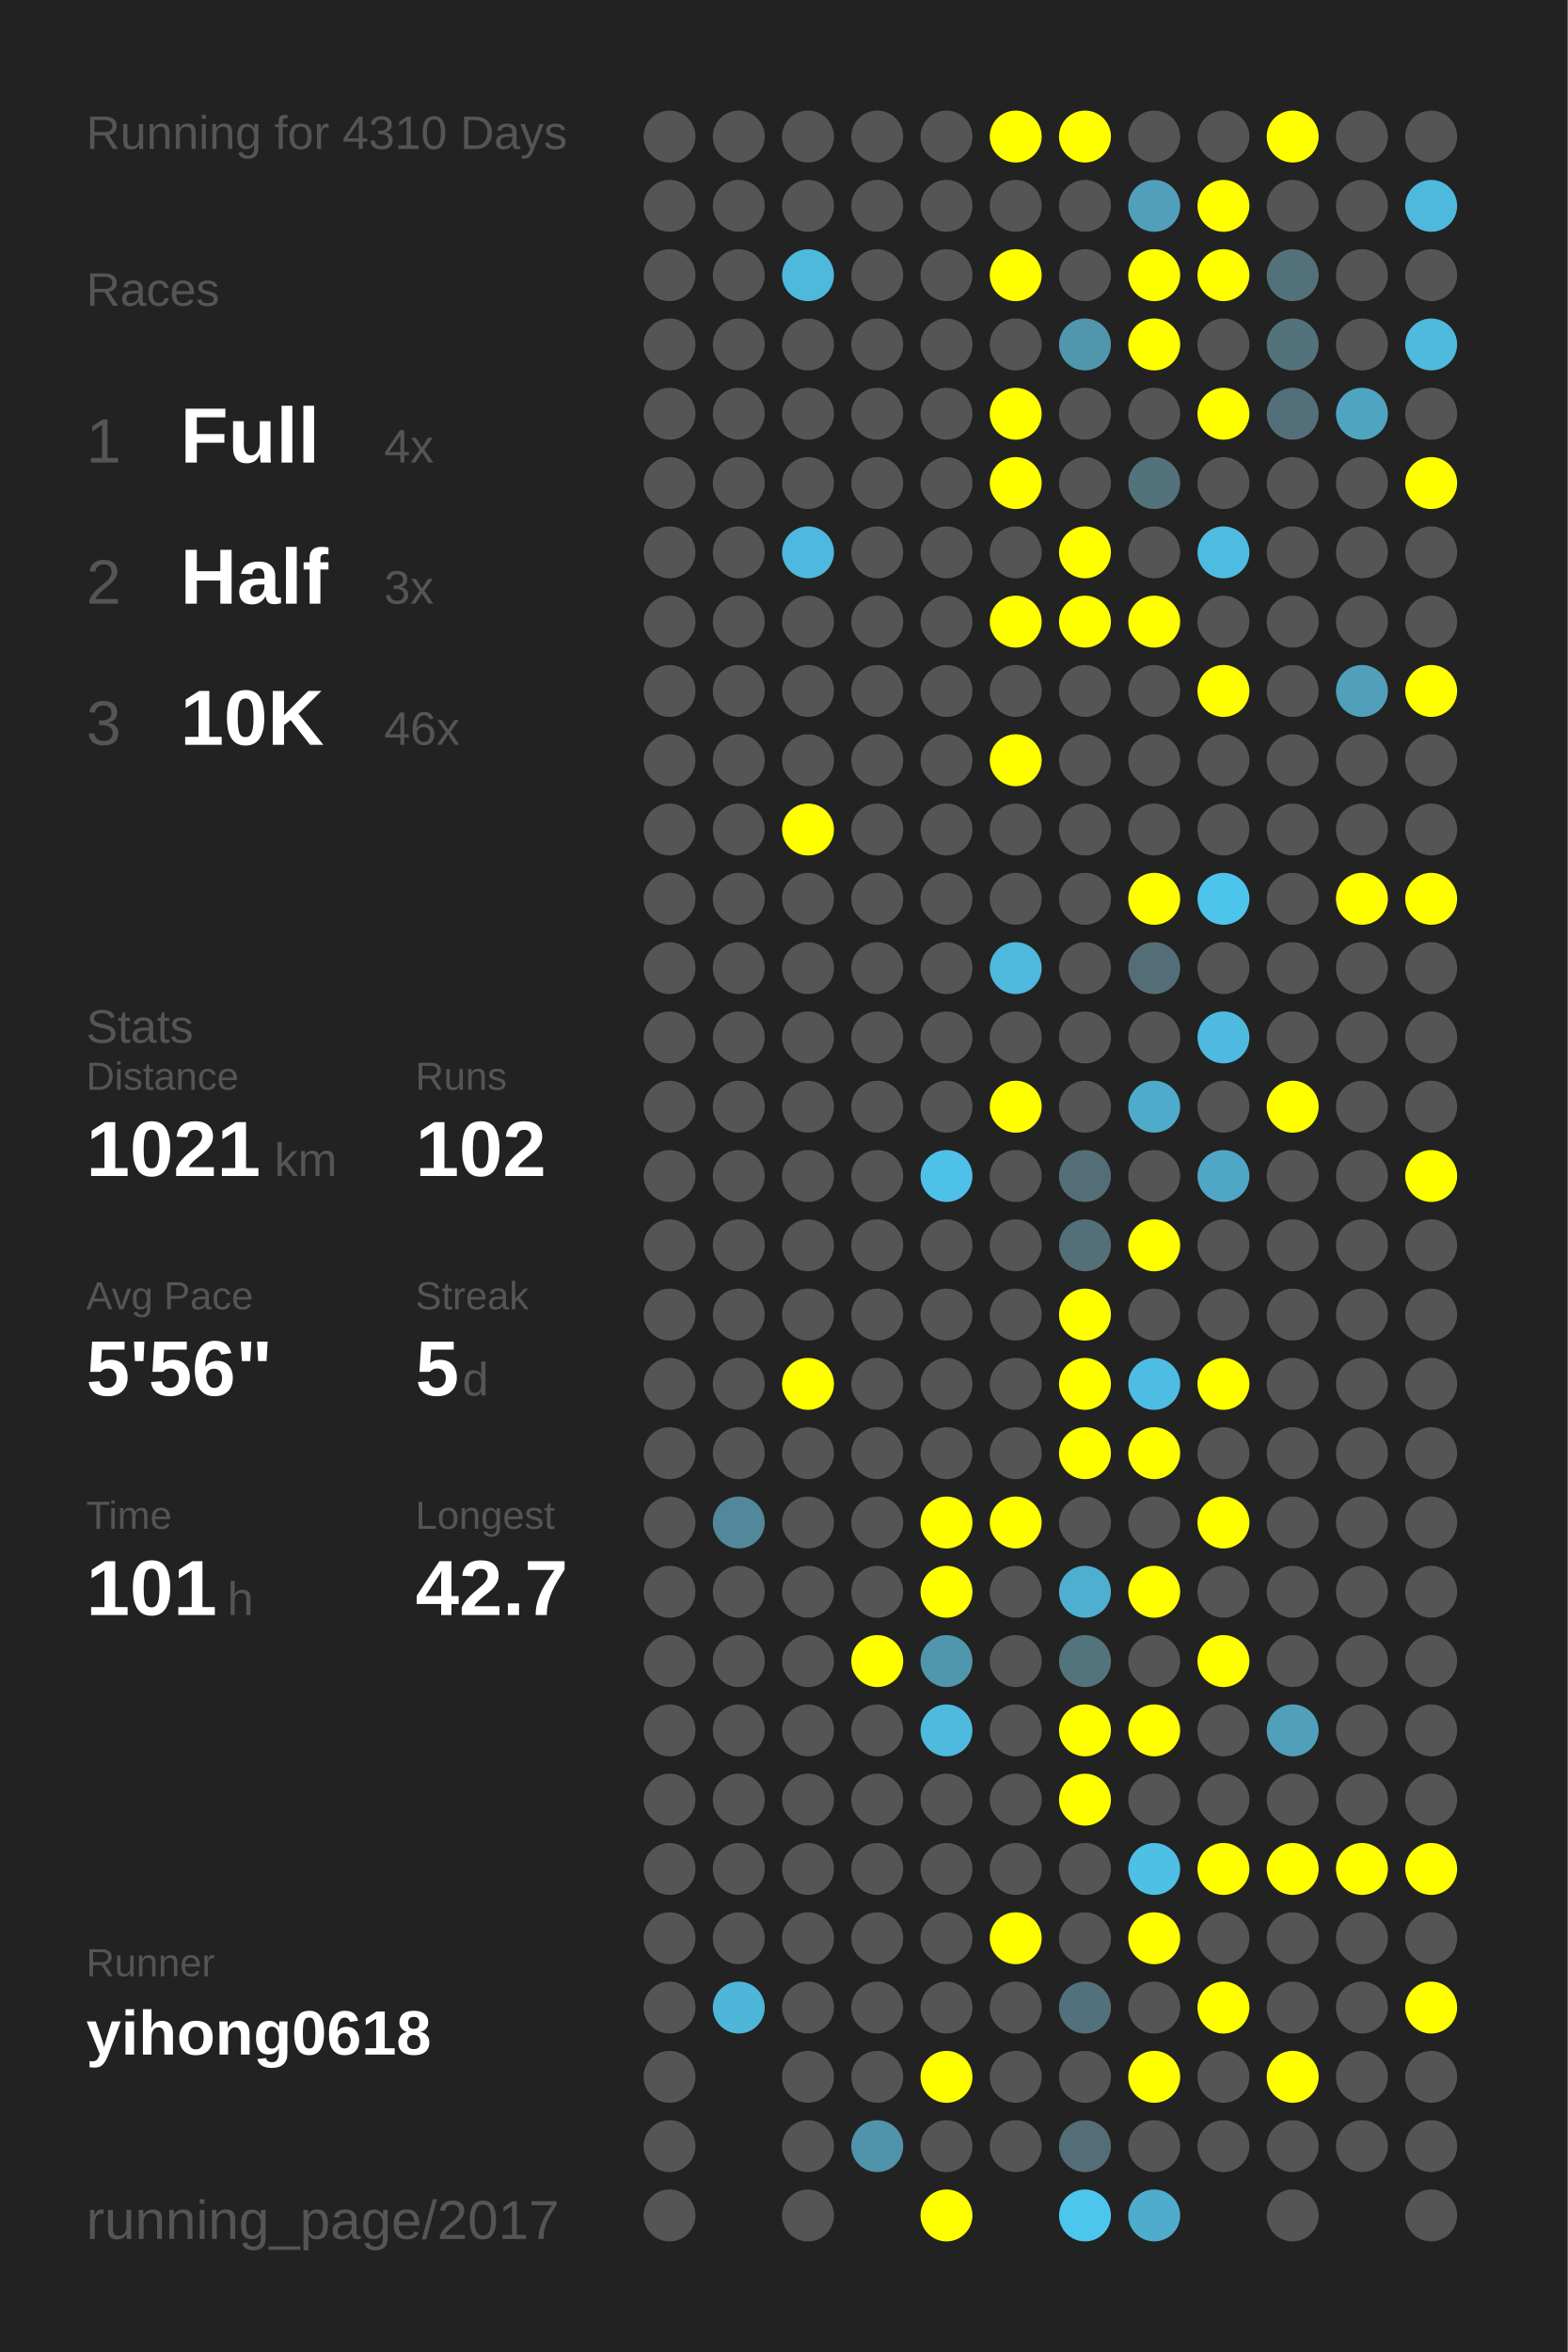
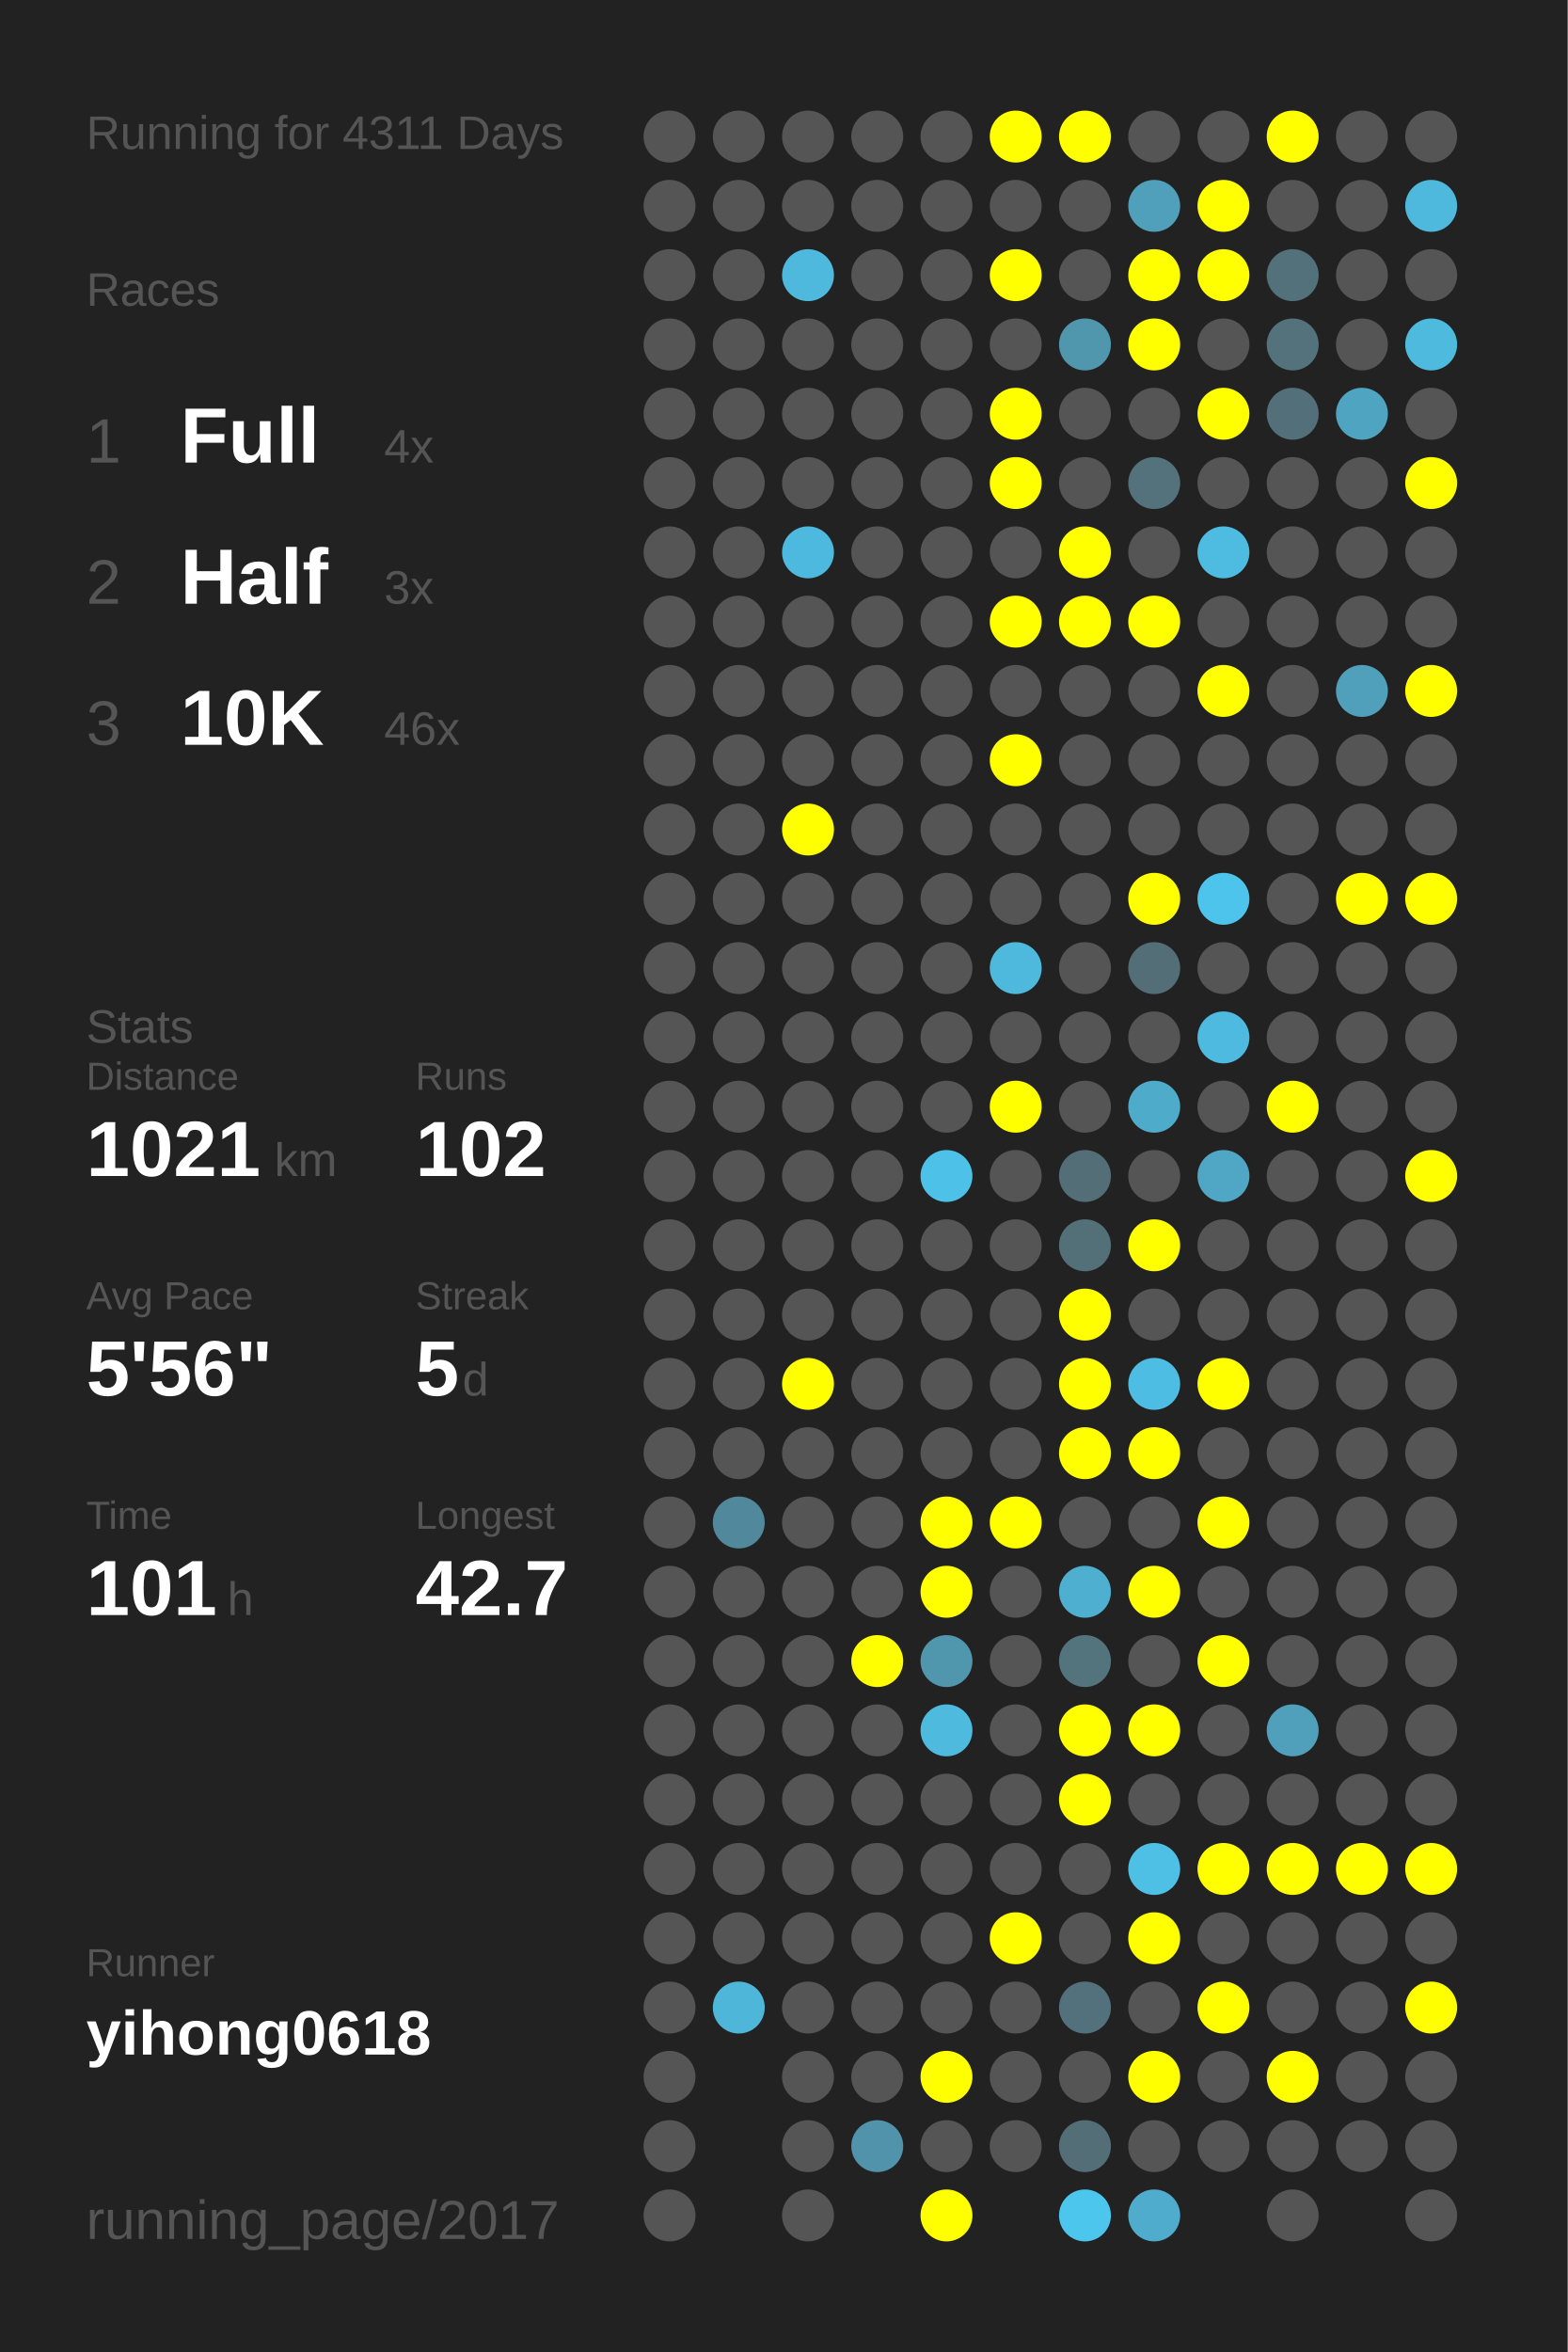
<svg xmlns="http://www.w3.org/2000/svg" baseProfile="full" height="300mm" version="1.1" viewBox="0,0,200,300" width="200mm">
  <defs />
  <rect fill="#222222" height="300" width="200" x="0" y="0" />
-   <text fill="#555555" style="font-size:6px; font-family:Arial;" x="11" y="19">Running for 4310 Days</text>
+   <text fill="#555555" style="font-size:6px; font-family:Arial;" x="11" y="19">Running for 4311 Days</text>
  <text fill="#555555" style="font-size:6px; font-family:Arial;" x="11" y="39">Races</text>
  <text fill="#555555" style="font-size:8px; font-family:Arial;" x="11" y="59">1</text>
  <text fill="#FFFFFF" style="font-size:10px; font-family:Arial; font-weight:bold;" x="23" y="59">Full</text>
  <text fill="#555555" style="font-size:6px; font-family:Arial;" x="49" y="59">4x</text>
  <text fill="#555555" style="font-size:8px; font-family:Arial;" x="11" y="77">2</text>
  <text fill="#FFFFFF" style="font-size:10px; font-family:Arial; font-weight:bold;" x="23" y="77">Half</text>
  <text fill="#555555" style="font-size:6px; font-family:Arial;" x="49" y="77">3x</text>
  <text fill="#555555" style="font-size:8px; font-family:Arial;" x="11" y="95">3</text>
  <text fill="#FFFFFF" style="font-size:10px; font-family:Arial; font-weight:bold;" x="23" y="95">10K</text>
  <text fill="#555555" style="font-size:6px; font-family:Arial;" x="49" y="95">46x</text>
  <text fill="#555555" style="font-size:6px; font-family:Arial;" x="11" y="133">Stats</text>
  <text fill="#555555" style="font-size:5px; font-family:Arial;" x="11" y="139">Distance</text>
  <text fill="#FFFFFF" style="font-size:10px; font-family:Arial; font-weight:bold;" x="11" y="150">1021</text>
  <text fill="#555555" style="font-size:6px; font-family:Arial;" x="35" y="150">km</text>
  <text fill="#555555" style="font-size:5px; font-family:Arial;" x="53" y="139">Runs</text>
  <text fill="#FFFFFF" style="font-size:10px; font-family:Arial; font-weight:bold;" x="53" y="150">102</text>
  <text fill="#555555" style="font-size:5px; font-family:Arial;" x="11" y="167">Avg Pace</text>
  <text fill="#FFFFFF" style="font-size:10px; font-family:Arial; font-weight:bold;" x="11" y="178">5'56"</text>
  <text fill="#555555" style="font-size:5px; font-family:Arial;" x="53" y="167">Streak</text>
  <text fill="#FFFFFF" style="font-size:10px; font-family:Arial; font-weight:bold;" x="53" y="178">5</text>
  <text fill="#555555" style="font-size:6px; font-family:Arial;" x="59" y="178">d</text>
  <text fill="#555555" style="font-size:5px; font-family:Arial;" x="11" y="195">Time</text>
  <text fill="#FFFFFF" style="font-size:10px; font-family:Arial; font-weight:bold;" x="11" y="206">101</text>
  <text fill="#555555" style="font-size:6px; font-family:Arial;" x="29" y="206">h</text>
  <text fill="#555555" style="font-size:5px; font-family:Arial;" x="53" y="195">Longest</text>
  <text fill="#FFFFFF" style="font-size:10px; font-family:Arial; font-weight:bold;" x="53" y="206">42.7</text>
  <text fill="#555555" style="font-size:5px; font-family:Arial;" x="11" y="252.065">Runner</text>
  <text fill="#FFFFFF" style="font-size:8px; font-family:Arial; font-weight:bold;" x="11" y="262.065">yihong0618</text>
  <text fill="#555555" style="font-size:7px; font-family:Arial;" x="11" y="285.581">running_page/2017</text>
  <circle cx="85.417" cy="17.419" fill="#555555" r="3.312" />
  <circle cx="85.417" cy="26.258" fill="#555555" r="3.312" />
  <circle cx="85.417" cy="35.097" fill="#555555" r="3.312" />
  <circle cx="85.417" cy="43.935" fill="#555555" r="3.312" />
  <circle cx="85.417" cy="52.774" fill="#555555" r="3.312" />
  <circle cx="85.417" cy="61.613" fill="#555555" r="3.312" />
  <circle cx="85.417" cy="70.452" fill="#555555" r="3.312" />
  <circle cx="85.417" cy="79.29" fill="#555555" r="3.312" />
  <circle cx="85.417" cy="88.129" fill="#555555" r="3.312" />
  <circle cx="85.417" cy="96.968" fill="#555555" r="3.312" />
  <circle cx="85.417" cy="105.806" fill="#555555" r="3.312" />
  <circle cx="85.417" cy="114.645" fill="#555555" r="3.312" />
  <circle cx="85.417" cy="123.484" fill="#555555" r="3.312" />
  <circle cx="85.417" cy="132.323" fill="#555555" r="3.312" />
  <circle cx="85.417" cy="141.161" fill="#555555" r="3.312" />
  <circle cx="85.417" cy="150" fill="#555555" r="3.312" />
  <circle cx="85.417" cy="158.839" fill="#555555" r="3.312" />
  <circle cx="85.417" cy="167.677" fill="#555555" r="3.312" />
  <circle cx="85.417" cy="176.516" fill="#555555" r="3.312" />
  <circle cx="85.417" cy="185.355" fill="#555555" r="3.312" />
  <circle cx="85.417" cy="194.194" fill="#555555" r="3.312" />
  <circle cx="85.417" cy="203.032" fill="#555555" r="3.312" />
  <circle cx="85.417" cy="211.871" fill="#555555" r="3.312" />
  <circle cx="85.417" cy="220.71" fill="#555555" r="3.312" />
  <circle cx="85.417" cy="229.548" fill="#555555" r="3.312" />
  <circle cx="85.417" cy="238.387" fill="#555555" r="3.312" />
  <circle cx="85.417" cy="247.226" fill="#555555" r="3.312" />
  <circle cx="85.417" cy="256.065" fill="#555555" r="3.312" />
  <circle cx="85.417" cy="264.903" fill="#555555" r="3.312" />
  <circle cx="85.417" cy="273.742" fill="#555555" r="3.312" />
  <circle cx="85.417" cy="282.581" fill="#555555" r="3.312" />
  <circle cx="94.25" cy="17.419" fill="#555555" r="3.312" />
  <circle cx="94.25" cy="26.258" fill="#555555" r="3.312" />
  <circle cx="94.25" cy="35.097" fill="#555555" r="3.312" />
  <circle cx="94.25" cy="43.935" fill="#555555" r="3.312" />
  <circle cx="94.25" cy="52.774" fill="#555555" r="3.312" />
  <circle cx="94.25" cy="61.613" fill="#555555" r="3.312" />
  <circle cx="94.25" cy="70.452" fill="#555555" r="3.312" />
  <circle cx="94.25" cy="79.29" fill="#555555" r="3.312" />
  <circle cx="94.25" cy="88.129" fill="#555555" r="3.312" />
  <circle cx="94.25" cy="96.968" fill="#555555" r="3.312" />
  <circle cx="94.25" cy="105.806" fill="#555555" r="3.312" />
  <circle cx="94.25" cy="114.645" fill="#555555" r="3.312" />
  <circle cx="94.25" cy="123.484" fill="#555555" r="3.312" />
  <circle cx="94.25" cy="132.323" fill="#555555" r="3.312" />
  <circle cx="94.25" cy="141.161" fill="#555555" r="3.312" />
  <circle cx="94.25" cy="150" fill="#555555" r="3.312" />
  <circle cx="94.25" cy="158.839" fill="#555555" r="3.312" />
  <circle cx="94.25" cy="167.677" fill="#555555" r="3.312" />
  <circle cx="94.25" cy="176.516" fill="#555555" r="3.312" />
  <circle cx="94.25" cy="185.355" fill="#555555" r="3.312" />
  <circle cx="94.25" cy="194.194" fill="#51889b" r="3.312" />
  <circle cx="94.25" cy="203.032" fill="#555555" r="3.312" />
  <circle cx="94.25" cy="211.871" fill="#555555" r="3.312" />
  <circle cx="94.25" cy="220.71" fill="#555555" r="3.312" />
  <circle cx="94.25" cy="229.548" fill="#555555" r="3.312" />
  <circle cx="94.25" cy="238.387" fill="#555555" r="3.312" />
  <circle cx="94.25" cy="247.226" fill="#555555" r="3.312" />
  <circle cx="94.25" cy="256.065" fill="#4eb6d8" r="3.312" />
  <circle cx="103.083" cy="17.419" fill="#555555" r="3.312" />
  <circle cx="103.083" cy="26.258" fill="#555555" r="3.312" />
  <circle cx="103.083" cy="35.097" fill="#4eb9dd" r="3.312" />
  <circle cx="103.083" cy="43.935" fill="#555555" r="3.312" />
  <circle cx="103.083" cy="52.774" fill="#555555" r="3.312" />
  <circle cx="103.083" cy="61.613" fill="#555555" r="3.312" />
  <circle cx="103.083" cy="70.452" fill="#4eb9de" r="3.312" />
  <circle cx="103.083" cy="79.29" fill="#555555" r="3.312" />
  <circle cx="103.083" cy="88.129" fill="#555555" r="3.312" />
  <circle cx="103.083" cy="96.968" fill="#555555" r="3.312" />
  <circle cx="103.083" cy="105.806" fill="#FFFF00" r="3.312" />
  <circle cx="103.083" cy="114.645" fill="#555555" r="3.312" />
  <circle cx="103.083" cy="123.484" fill="#555555" r="3.312" />
  <circle cx="103.083" cy="132.323" fill="#555555" r="3.312" />
  <circle cx="103.083" cy="141.161" fill="#555555" r="3.312" />
  <circle cx="103.083" cy="150" fill="#555555" r="3.312" />
  <circle cx="103.083" cy="158.839" fill="#555555" r="3.312" />
  <circle cx="103.083" cy="167.677" fill="#555555" r="3.312" />
  <circle cx="103.083" cy="176.516" fill="#FFFF00" r="3.312" />
  <circle cx="103.083" cy="185.355" fill="#555555" r="3.312" />
  <circle cx="103.083" cy="194.194" fill="#555555" r="3.312" />
  <circle cx="103.083" cy="203.032" fill="#555555" r="3.312" />
  <circle cx="103.083" cy="211.871" fill="#555555" r="3.312" />
  <circle cx="103.083" cy="220.71" fill="#555555" r="3.312" />
  <circle cx="103.083" cy="229.548" fill="#555555" r="3.312" />
  <circle cx="103.083" cy="238.387" fill="#555555" r="3.312" />
  <circle cx="103.083" cy="247.226" fill="#555555" r="3.312" />
  <circle cx="103.083" cy="256.065" fill="#555555" r="3.312" />
  <circle cx="103.083" cy="264.903" fill="#555555" r="3.312" />
  <circle cx="103.083" cy="273.742" fill="#555555" r="3.312" />
  <circle cx="103.083" cy="282.581" fill="#555555" r="3.312" />
  <circle cx="111.917" cy="17.419" fill="#555555" r="3.312" />
  <circle cx="111.917" cy="26.258" fill="#555555" r="3.312" />
  <circle cx="111.917" cy="35.097" fill="#555555" r="3.312" />
  <circle cx="111.917" cy="43.935" fill="#555555" r="3.312" />
  <circle cx="111.917" cy="52.774" fill="#555555" r="3.312" />
  <circle cx="111.917" cy="61.613" fill="#555555" r="3.312" />
  <circle cx="111.917" cy="70.452" fill="#555555" r="3.312" />
  <circle cx="111.917" cy="79.29" fill="#555555" r="3.312" />
  <circle cx="111.917" cy="88.129" fill="#555555" r="3.312" />
  <circle cx="111.917" cy="96.968" fill="#555555" r="3.312" />
  <circle cx="111.917" cy="105.806" fill="#555555" r="3.312" />
  <circle cx="111.917" cy="114.645" fill="#555555" r="3.312" />
  <circle cx="111.917" cy="123.484" fill="#555555" r="3.312" />
  <circle cx="111.917" cy="132.323" fill="#555555" r="3.312" />
  <circle cx="111.917" cy="141.161" fill="#555555" r="3.312" />
  <circle cx="111.917" cy="150" fill="#555555" r="3.312" />
  <circle cx="111.917" cy="158.839" fill="#555555" r="3.312" />
  <circle cx="111.917" cy="167.677" fill="#555555" r="3.312" />
  <circle cx="111.917" cy="176.516" fill="#555555" r="3.312" />
  <circle cx="111.917" cy="185.355" fill="#555555" r="3.312" />
  <circle cx="111.917" cy="194.194" fill="#555555" r="3.312" />
  <circle cx="111.917" cy="203.032" fill="#555555" r="3.312" />
  <circle cx="111.917" cy="211.871" fill="#FFFF00" r="3.312" />
  <circle cx="111.917" cy="220.71" fill="#555555" r="3.312" />
  <circle cx="111.917" cy="229.548" fill="#555555" r="3.312" />
  <circle cx="111.917" cy="238.387" fill="#555555" r="3.312" />
  <circle cx="111.917" cy="247.226" fill="#555555" r="3.312" />
  <circle cx="111.917" cy="256.065" fill="#555555" r="3.312" />
  <circle cx="111.917" cy="264.903" fill="#555555" r="3.312" />
  <circle cx="111.917" cy="273.742" fill="#5093aa" r="3.312" />
  <circle cx="120.75" cy="17.419" fill="#555555" r="3.312" />
  <circle cx="120.75" cy="26.258" fill="#555555" r="3.312" />
  <circle cx="120.75" cy="35.097" fill="#555555" r="3.312" />
  <circle cx="120.75" cy="43.935" fill="#555555" r="3.312" />
  <circle cx="120.75" cy="52.774" fill="#555555" r="3.312" />
  <circle cx="120.75" cy="61.613" fill="#555555" r="3.312" />
  <circle cx="120.75" cy="70.452" fill="#555555" r="3.312" />
  <circle cx="120.75" cy="79.29" fill="#555555" r="3.312" />
  <circle cx="120.75" cy="88.129" fill="#555555" r="3.312" />
  <circle cx="120.75" cy="96.968" fill="#555555" r="3.312" />
  <circle cx="120.75" cy="105.806" fill="#555555" r="3.312" />
  <circle cx="120.75" cy="114.645" fill="#555555" r="3.312" />
  <circle cx="120.75" cy="123.484" fill="#555555" r="3.312" />
  <circle cx="120.75" cy="132.323" fill="#555555" r="3.312" />
  <circle cx="120.75" cy="141.161" fill="#555555" r="3.312" />
  <circle cx="120.75" cy="150" fill="#4ec1e8" r="3.312" />
  <circle cx="120.75" cy="158.839" fill="#555555" r="3.312" />
  <circle cx="120.75" cy="167.677" fill="#555555" r="3.312" />
  <circle cx="120.75" cy="176.516" fill="#555555" r="3.312" />
  <circle cx="120.75" cy="185.355" fill="#555555" r="3.312" />
  <circle cx="120.75" cy="194.194" fill="#FFFF00" r="3.312" />
  <circle cx="120.75" cy="203.032" fill="#FFFF00" r="3.312" />
  <circle cx="120.75" cy="211.871" fill="#5096ad" r="3.312" />
  <circle cx="120.75" cy="220.71" fill="#4ebade" r="3.312" />
  <circle cx="120.75" cy="229.548" fill="#555555" r="3.312" />
  <circle cx="120.75" cy="238.387" fill="#555555" r="3.312" />
  <circle cx="120.75" cy="247.226" fill="#555555" r="3.312" />
  <circle cx="120.75" cy="256.065" fill="#555555" r="3.312" />
  <circle cx="120.75" cy="264.903" fill="#FFFF00" r="3.312" />
  <circle cx="120.75" cy="273.742" fill="#555555" r="3.312" />
  <circle cx="120.75" cy="282.581" fill="#FFFF00" r="3.312" />
  <circle cx="129.583" cy="17.419" fill="#FFFF00" r="3.312" />
  <circle cx="129.583" cy="26.258" fill="#555555" r="3.312" />
  <circle cx="129.583" cy="35.097" fill="#FFFF00" r="3.312" />
  <circle cx="129.583" cy="43.935" fill="#555555" r="3.312" />
  <circle cx="129.583" cy="52.774" fill="#FFFF00" r="3.312" />
  <circle cx="129.583" cy="61.613" fill="#FFFF00" r="3.312" />
  <circle cx="129.583" cy="70.452" fill="#555555" r="3.312" />
  <circle cx="129.583" cy="79.29" fill="#FFFF00" r="3.312" />
  <circle cx="129.583" cy="88.129" fill="#555555" r="3.312" />
  <circle cx="129.583" cy="96.968" fill="#FFFF00" r="3.312" />
  <circle cx="129.583" cy="105.806" fill="#555555" r="3.312" />
  <circle cx="129.583" cy="114.645" fill="#555555" r="3.312" />
  <circle cx="129.583" cy="123.484" fill="#4eb9dd" r="3.312" />
  <circle cx="129.583" cy="132.323" fill="#555555" r="3.312" />
  <circle cx="129.583" cy="141.161" fill="#FFFF00" r="3.312" />
  <circle cx="129.583" cy="150" fill="#555555" r="3.312" />
  <circle cx="129.583" cy="158.839" fill="#555555" r="3.312" />
  <circle cx="129.583" cy="167.677" fill="#555555" r="3.312" />
  <circle cx="129.583" cy="176.516" fill="#555555" r="3.312" />
  <circle cx="129.583" cy="185.355" fill="#555555" r="3.312" />
  <circle cx="129.583" cy="194.194" fill="#FFFF00" r="3.312" />
  <circle cx="129.583" cy="203.032" fill="#555555" r="3.312" />
  <circle cx="129.583" cy="211.871" fill="#555555" r="3.312" />
  <circle cx="129.583" cy="220.71" fill="#555555" r="3.312" />
  <circle cx="129.583" cy="229.548" fill="#555555" r="3.312" />
  <circle cx="129.583" cy="238.387" fill="#555555" r="3.312" />
  <circle cx="129.583" cy="247.226" fill="#FFFF00" r="3.312" />
  <circle cx="129.583" cy="256.065" fill="#555555" r="3.312" />
  <circle cx="129.583" cy="264.903" fill="#555555" r="3.312" />
  <circle cx="129.583" cy="273.742" fill="#555555" r="3.312" />
  <circle cx="138.417" cy="17.419" fill="#FFFF00" r="3.312" />
  <circle cx="138.417" cy="26.258" fill="#555555" r="3.312" />
  <circle cx="138.417" cy="35.097" fill="#555555" r="3.312" />
  <circle cx="138.417" cy="43.935" fill="#5096ad" r="3.312" />
  <circle cx="138.417" cy="52.774" fill="#555555" r="3.312" />
  <circle cx="138.417" cy="61.613" fill="#555555" r="3.312" />
  <circle cx="138.417" cy="70.452" fill="#FFFF00" r="3.312" />
  <circle cx="138.417" cy="79.29" fill="#FFFF00" r="3.312" />
  <circle cx="138.417" cy="88.129" fill="#555555" r="3.312" />
  <circle cx="138.417" cy="96.968" fill="#555555" r="3.312" />
  <circle cx="138.417" cy="105.806" fill="#555555" r="3.312" />
  <circle cx="138.417" cy="114.645" fill="#555555" r="3.312" />
  <circle cx="138.417" cy="123.484" fill="#555555" r="3.312" />
  <circle cx="138.417" cy="132.323" fill="#555555" r="3.312" />
  <circle cx="138.417" cy="141.161" fill="#555555" r="3.312" />
  <circle cx="138.417" cy="150" fill="#536e77" r="3.312" />
  <circle cx="138.417" cy="158.839" fill="#536f78" r="3.312" />
  <circle cx="138.417" cy="167.677" fill="#FFFF00" r="3.312" />
  <circle cx="138.417" cy="176.516" fill="#FFFF00" r="3.312" />
  <circle cx="138.417" cy="185.355" fill="#FFFF00" r="3.312" />
  <circle cx="138.417" cy="194.194" fill="#555555" r="3.312" />
  <circle cx="138.417" cy="203.032" fill="#4fafd0" r="3.312" />
  <circle cx="138.417" cy="211.871" fill="#53737d" r="3.312" />
  <circle cx="138.417" cy="220.71" fill="#FFFF00" r="3.312" />
  <circle cx="138.417" cy="229.548" fill="#FFFF00" r="3.312" />
  <circle cx="138.417" cy="238.387" fill="#555555" r="3.312" />
  <circle cx="138.417" cy="247.226" fill="#555555" r="3.312" />
  <circle cx="138.417" cy="256.065" fill="#53717c" r="3.312" />
  <circle cx="138.417" cy="264.903" fill="#555555" r="3.312" />
  <circle cx="138.417" cy="273.742" fill="#536e77" r="3.312" />
  <circle cx="138.417" cy="282.581" fill="#4dc6ee" r="3.312" />
  <circle cx="147.25" cy="17.419" fill="#555555" r="3.312" />
  <circle cx="147.25" cy="26.258" fill="#50a0bb" r="3.312" />
  <circle cx="147.25" cy="35.097" fill="#FFFF00" r="3.312" />
  <circle cx="147.25" cy="43.935" fill="#FFFF00" r="3.312" />
  <circle cx="147.25" cy="52.774" fill="#555555" r="3.312" />
  <circle cx="147.25" cy="61.613" fill="#53727c" r="3.312" />
  <circle cx="147.25" cy="70.452" fill="#555555" r="3.312" />
  <circle cx="147.25" cy="79.29" fill="#FFFF00" r="3.312" />
  <circle cx="147.25" cy="88.129" fill="#555555" r="3.312" />
  <circle cx="147.25" cy="96.968" fill="#555555" r="3.312" />
  <circle cx="147.25" cy="105.806" fill="#555555" r="3.312" />
  <circle cx="147.25" cy="114.645" fill="#FFFF00" r="3.312" />
  <circle cx="147.25" cy="123.484" fill="#536e77" r="3.312" />
  <circle cx="147.25" cy="132.323" fill="#555555" r="3.312" />
  <circle cx="147.25" cy="141.161" fill="#4fabca" r="3.312" />
  <circle cx="147.25" cy="150" fill="#555555" r="3.312" />
  <circle cx="147.25" cy="158.839" fill="#FFFF00" r="3.312" />
  <circle cx="147.25" cy="167.677" fill="#555555" r="3.312" />
  <circle cx="147.25" cy="176.516" fill="#4ebde3" r="3.312" />
  <circle cx="147.25" cy="185.355" fill="#FFFF00" r="3.312" />
  <circle cx="147.25" cy="194.194" fill="#555555" r="3.312" />
  <circle cx="147.25" cy="203.032" fill="#FFFF00" r="3.312" />
  <circle cx="147.25" cy="211.871" fill="#555555" r="3.312" />
  <circle cx="147.25" cy="220.71" fill="#FFFF00" r="3.312" />
  <circle cx="147.25" cy="229.548" fill="#555555" r="3.312" />
  <circle cx="147.25" cy="238.387" fill="#4ebfe5" r="3.312" />
  <circle cx="147.25" cy="247.226" fill="#FFFF00" r="3.312" />
  <circle cx="147.25" cy="256.065" fill="#555555" r="3.312" />
  <circle cx="147.25" cy="264.903" fill="#FFFF00" r="3.312" />
  <circle cx="147.25" cy="273.742" fill="#555555" r="3.312" />
  <circle cx="147.25" cy="282.581" fill="#4faccc" r="3.312" />
  <circle cx="156.083" cy="17.419" fill="#555555" r="3.312" />
  <circle cx="156.083" cy="26.258" fill="#FFFF00" r="3.312" />
  <circle cx="156.083" cy="35.097" fill="#FFFF00" r="3.312" />
  <circle cx="156.083" cy="43.935" fill="#555555" r="3.312" />
  <circle cx="156.083" cy="52.774" fill="#FFFF00" r="3.312" />
  <circle cx="156.083" cy="61.613" fill="#555555" r="3.312" />
  <circle cx="156.083" cy="70.452" fill="#4ebce1" r="3.312" />
  <circle cx="156.083" cy="79.29" fill="#555555" r="3.312" />
  <circle cx="156.083" cy="88.129" fill="#FFFF00" r="3.312" />
  <circle cx="156.083" cy="96.968" fill="#555555" r="3.312" />
  <circle cx="156.083" cy="105.806" fill="#555555" r="3.312" />
  <circle cx="156.083" cy="114.645" fill="#4dc4ec" r="3.312" />
  <circle cx="156.083" cy="123.484" fill="#555555" r="3.312" />
  <circle cx="156.083" cy="132.323" fill="#4ebadf" r="3.312" />
  <circle cx="156.083" cy="141.161" fill="#555555" r="3.312" />
  <circle cx="156.083" cy="150" fill="#4fa7c5" r="3.312" />
  <circle cx="156.083" cy="158.839" fill="#555555" r="3.312" />
  <circle cx="156.083" cy="167.677" fill="#555555" r="3.312" />
  <circle cx="156.083" cy="176.516" fill="#FFFF00" r="3.312" />
  <circle cx="156.083" cy="185.355" fill="#555555" r="3.312" />
  <circle cx="156.083" cy="194.194" fill="#FFFF00" r="3.312" />
  <circle cx="156.083" cy="203.032" fill="#555555" r="3.312" />
  <circle cx="156.083" cy="211.871" fill="#FFFF00" r="3.312" />
  <circle cx="156.083" cy="220.71" fill="#555555" r="3.312" />
  <circle cx="156.083" cy="229.548" fill="#555555" r="3.312" />
  <circle cx="156.083" cy="238.387" fill="#FFFF00" r="3.312" />
  <circle cx="156.083" cy="247.226" fill="#555555" r="3.312" />
  <circle cx="156.083" cy="256.065" fill="#FFFF00" r="3.312" />
  <circle cx="156.083" cy="264.903" fill="#555555" r="3.312" />
  <circle cx="156.083" cy="273.742" fill="#555555" r="3.312" />
  <circle cx="164.917" cy="17.419" fill="#FFFF00" r="3.312" />
  <circle cx="164.917" cy="26.258" fill="#555555" r="3.312" />
  <circle cx="164.917" cy="35.097" fill="#53717b" r="3.312" />
  <circle cx="164.917" cy="43.935" fill="#53727c" r="3.312" />
  <circle cx="164.917" cy="52.774" fill="#536f79" r="3.312" />
  <circle cx="164.917" cy="61.613" fill="#555555" r="3.312" />
  <circle cx="164.917" cy="70.452" fill="#555555" r="3.312" />
  <circle cx="164.917" cy="79.29" fill="#555555" r="3.312" />
  <circle cx="164.917" cy="88.129" fill="#555555" r="3.312" />
  <circle cx="164.917" cy="96.968" fill="#555555" r="3.312" />
  <circle cx="164.917" cy="105.806" fill="#555555" r="3.312" />
  <circle cx="164.917" cy="114.645" fill="#555555" r="3.312" />
  <circle cx="164.917" cy="123.484" fill="#555555" r="3.312" />
  <circle cx="164.917" cy="132.323" fill="#555555" r="3.312" />
  <circle cx="164.917" cy="141.161" fill="#FFFF00" r="3.312" />
  <circle cx="164.917" cy="150" fill="#555555" r="3.312" />
  <circle cx="164.917" cy="158.839" fill="#555555" r="3.312" />
  <circle cx="164.917" cy="167.677" fill="#555555" r="3.312" />
  <circle cx="164.917" cy="176.516" fill="#555555" r="3.312" />
  <circle cx="164.917" cy="185.355" fill="#555555" r="3.312" />
  <circle cx="164.917" cy="194.194" fill="#555555" r="3.312" />
  <circle cx="164.917" cy="203.032" fill="#555555" r="3.312" />
  <circle cx="164.917" cy="211.871" fill="#555555" r="3.312" />
  <circle cx="164.917" cy="220.71" fill="#50a0bb" r="3.312" />
  <circle cx="164.917" cy="229.548" fill="#555555" r="3.312" />
  <circle cx="164.917" cy="238.387" fill="#FFFF00" r="3.312" />
  <circle cx="164.917" cy="247.226" fill="#555555" r="3.312" />
  <circle cx="164.917" cy="256.065" fill="#555555" r="3.312" />
  <circle cx="164.917" cy="264.903" fill="#FFFF00" r="3.312" />
  <circle cx="164.917" cy="273.742" fill="#555555" r="3.312" />
  <circle cx="164.917" cy="282.581" fill="#555555" r="3.312" />
  <circle cx="173.75" cy="17.419" fill="#555555" r="3.312" />
  <circle cx="173.75" cy="26.258" fill="#555555" r="3.312" />
  <circle cx="173.75" cy="35.097" fill="#555555" r="3.312" />
  <circle cx="173.75" cy="43.935" fill="#555555" r="3.312" />
  <circle cx="173.75" cy="52.774" fill="#4fa4c1" r="3.312" />
  <circle cx="173.75" cy="61.613" fill="#555555" r="3.312" />
  <circle cx="173.75" cy="70.452" fill="#555555" r="3.312" />
  <circle cx="173.75" cy="79.29" fill="#555555" r="3.312" />
  <circle cx="173.75" cy="88.129" fill="#50a0bb" r="3.312" />
  <circle cx="173.75" cy="96.968" fill="#555555" r="3.312" />
  <circle cx="173.75" cy="105.806" fill="#555555" r="3.312" />
  <circle cx="173.75" cy="114.645" fill="#FFFF00" r="3.312" />
  <circle cx="173.75" cy="123.484" fill="#555555" r="3.312" />
  <circle cx="173.75" cy="132.323" fill="#555555" r="3.312" />
  <circle cx="173.75" cy="141.161" fill="#555555" r="3.312" />
  <circle cx="173.75" cy="150" fill="#555555" r="3.312" />
  <circle cx="173.75" cy="158.839" fill="#555555" r="3.312" />
  <circle cx="173.75" cy="167.677" fill="#555555" r="3.312" />
  <circle cx="173.75" cy="176.516" fill="#555555" r="3.312" />
  <circle cx="173.75" cy="185.355" fill="#555555" r="3.312" />
  <circle cx="173.75" cy="194.194" fill="#555555" r="3.312" />
  <circle cx="173.75" cy="203.032" fill="#555555" r="3.312" />
  <circle cx="173.75" cy="211.871" fill="#555555" r="3.312" />
  <circle cx="173.75" cy="220.71" fill="#555555" r="3.312" />
  <circle cx="173.75" cy="229.548" fill="#555555" r="3.312" />
  <circle cx="173.75" cy="238.387" fill="#FFFF00" r="3.312" />
  <circle cx="173.75" cy="247.226" fill="#555555" r="3.312" />
  <circle cx="173.75" cy="256.065" fill="#555555" r="3.312" />
  <circle cx="173.75" cy="264.903" fill="#555555" r="3.312" />
  <circle cx="173.75" cy="273.742" fill="#555555" r="3.312" />
  <circle cx="182.583" cy="17.419" fill="#555555" r="3.312" />
  <circle cx="182.583" cy="26.258" fill="#4eb9dd" r="3.312" />
  <circle cx="182.583" cy="35.097" fill="#555555" r="3.312" />
  <circle cx="182.583" cy="43.935" fill="#4ebade" r="3.312" />
  <circle cx="182.583" cy="52.774" fill="#555555" r="3.312" />
  <circle cx="182.583" cy="61.613" fill="#FFFF00" r="3.312" />
  <circle cx="182.583" cy="70.452" fill="#555555" r="3.312" />
  <circle cx="182.583" cy="79.29" fill="#555555" r="3.312" />
  <circle cx="182.583" cy="88.129" fill="#FFFF00" r="3.312" />
  <circle cx="182.583" cy="96.968" fill="#555555" r="3.312" />
  <circle cx="182.583" cy="105.806" fill="#555555" r="3.312" />
  <circle cx="182.583" cy="114.645" fill="#FFFF00" r="3.312" />
  <circle cx="182.583" cy="123.484" fill="#555555" r="3.312" />
  <circle cx="182.583" cy="132.323" fill="#555555" r="3.312" />
  <circle cx="182.583" cy="141.161" fill="#555555" r="3.312" />
  <circle cx="182.583" cy="150" fill="#FFFF00" r="3.312" />
  <circle cx="182.583" cy="158.839" fill="#555555" r="3.312" />
  <circle cx="182.583" cy="167.677" fill="#555555" r="3.312" />
  <circle cx="182.583" cy="176.516" fill="#555555" r="3.312" />
  <circle cx="182.583" cy="185.355" fill="#555555" r="3.312" />
  <circle cx="182.583" cy="194.194" fill="#555555" r="3.312" />
  <circle cx="182.583" cy="203.032" fill="#555555" r="3.312" />
  <circle cx="182.583" cy="211.871" fill="#555555" r="3.312" />
  <circle cx="182.583" cy="220.71" fill="#555555" r="3.312" />
  <circle cx="182.583" cy="229.548" fill="#555555" r="3.312" />
  <circle cx="182.583" cy="238.387" fill="#FFFF00" r="3.312" />
  <circle cx="182.583" cy="247.226" fill="#555555" r="3.312" />
  <circle cx="182.583" cy="256.065" fill="#FFFF00" r="3.312" />
  <circle cx="182.583" cy="264.903" fill="#555555" r="3.312" />
  <circle cx="182.583" cy="273.742" fill="#555555" r="3.312" />
  <circle cx="182.583" cy="282.581" fill="#555555" r="3.312" />
</svg>
